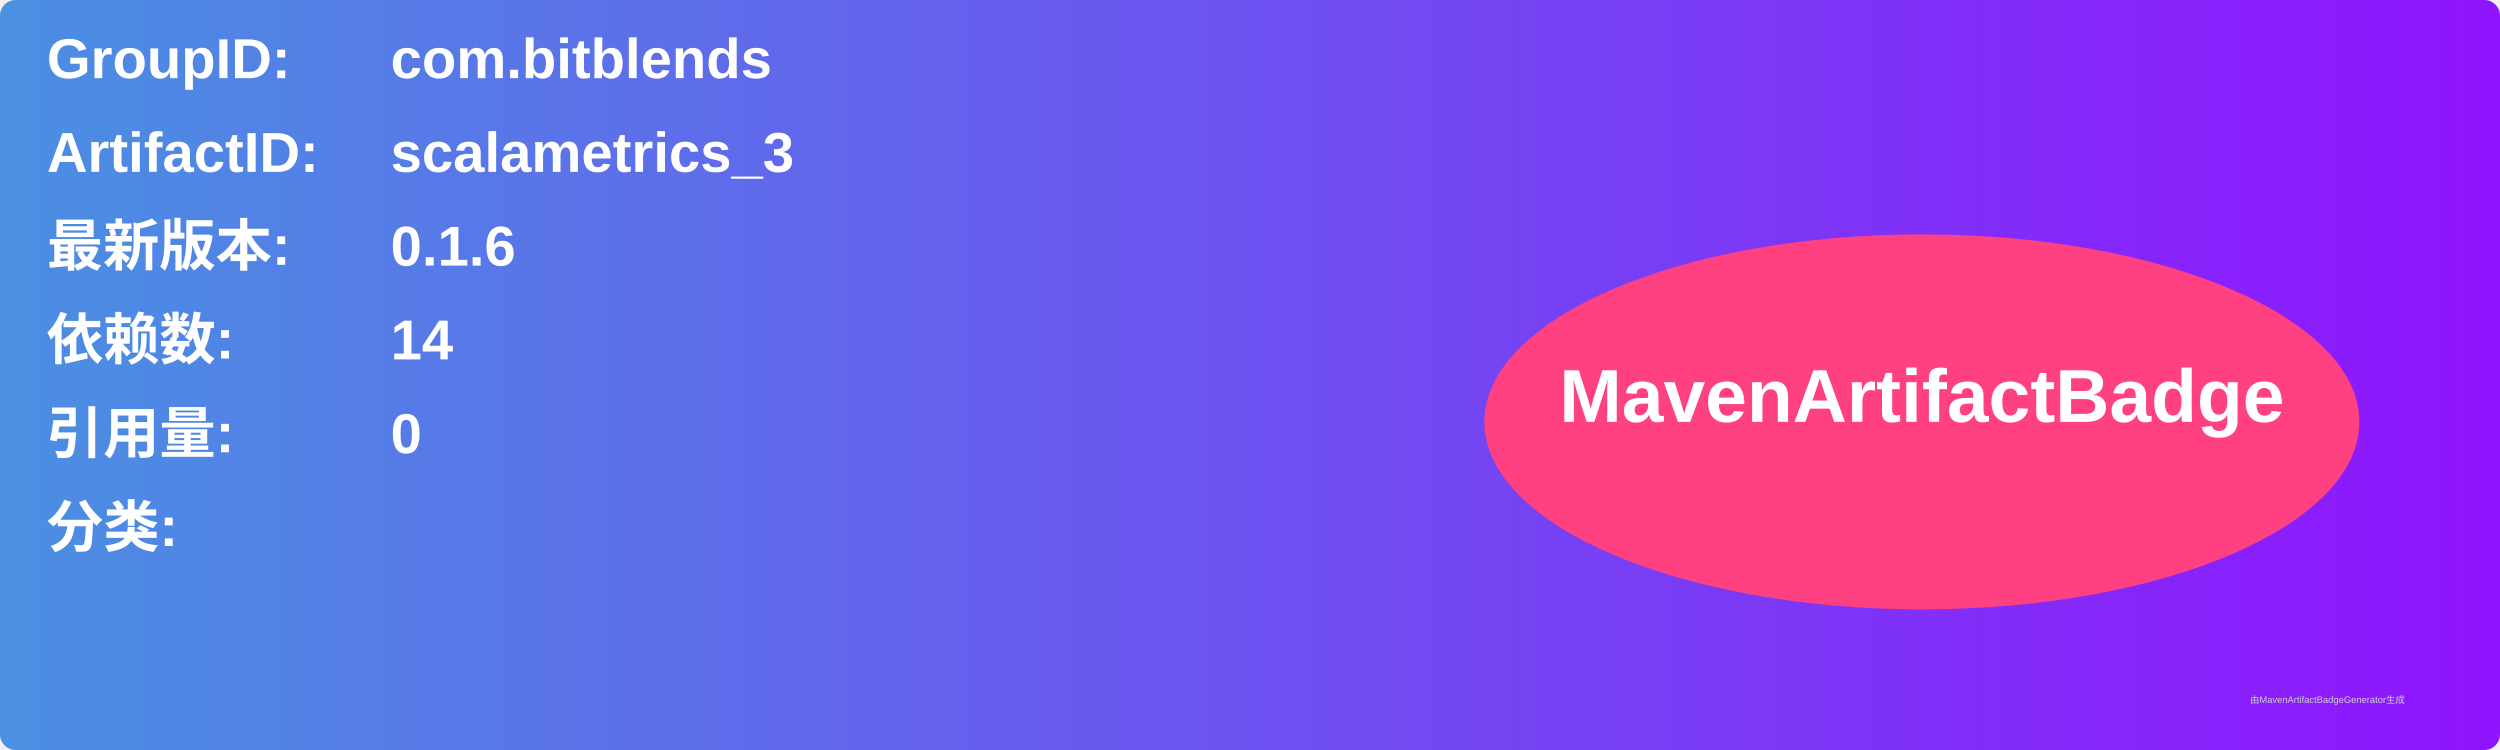
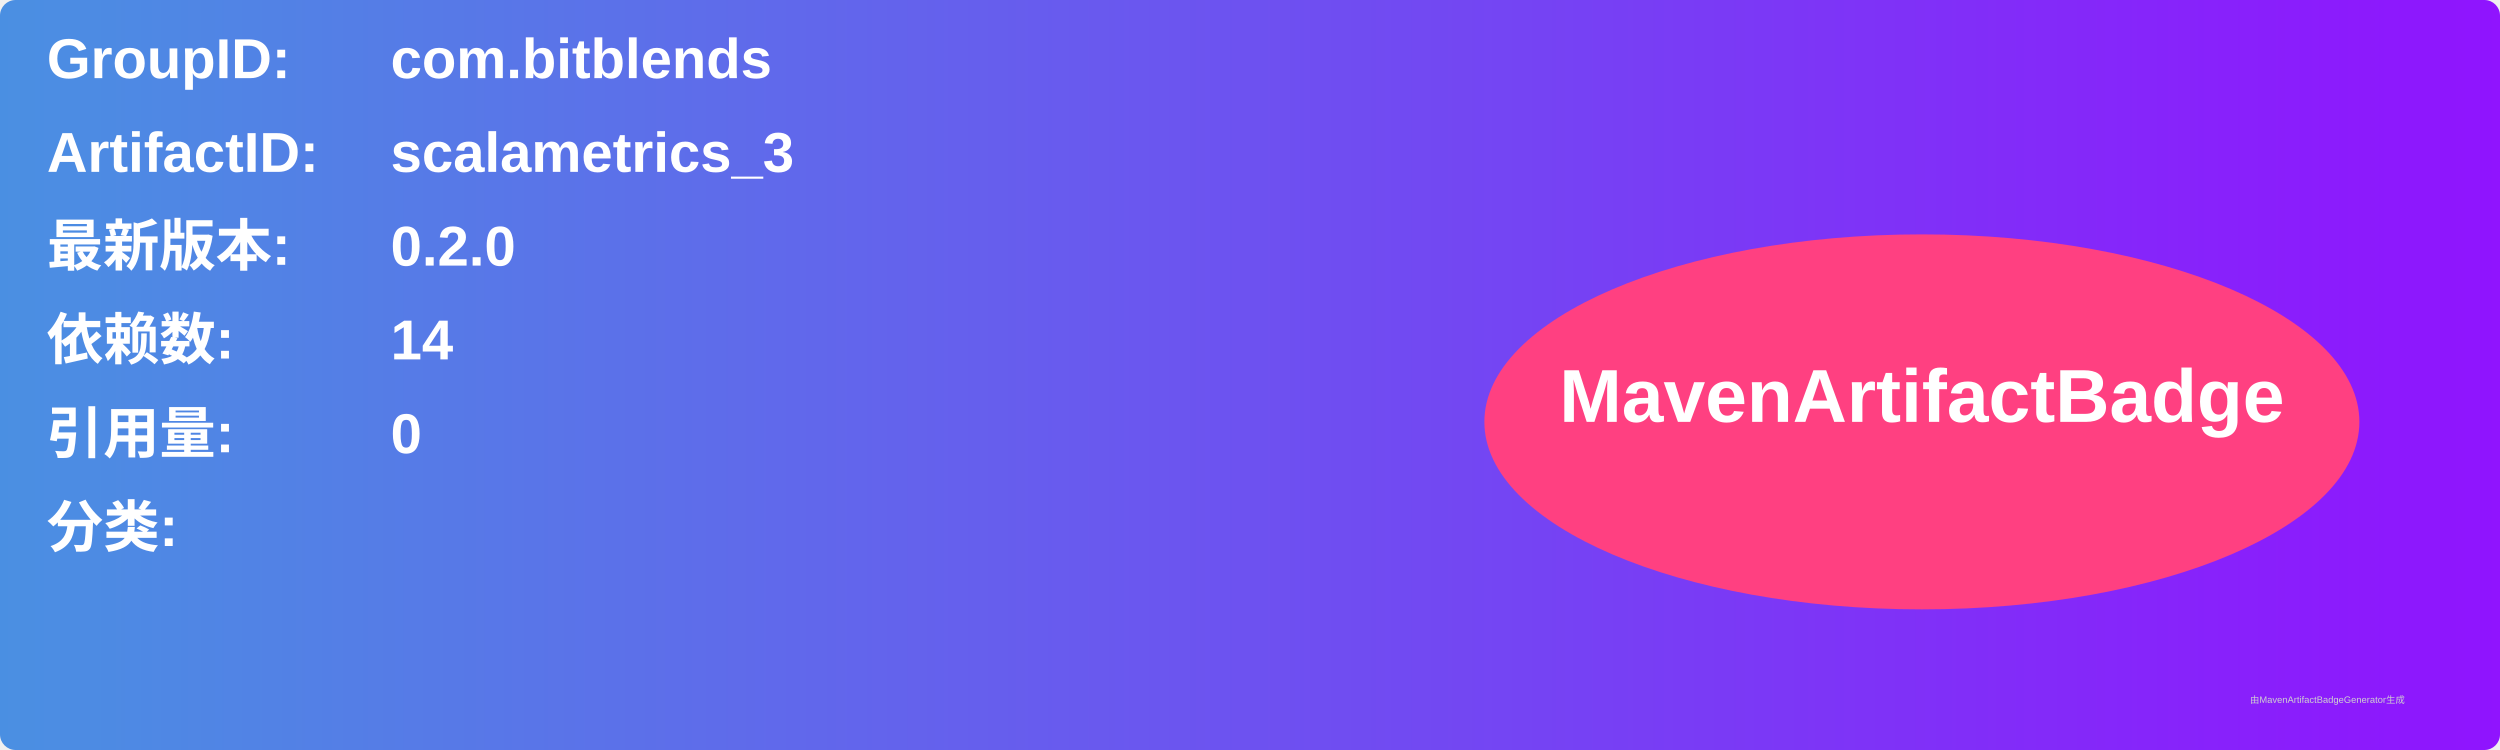
<svg xmlns="http://www.w3.org/2000/svg" width="800" height="240" viewBox="0 0 800 240">
  <linearGradient id="grad" x1="0%" y1="0%" x2="100%" y2="0%">
    <stop offset="0%" stop-color="#4a90e2" />
    <stop offset="100%" stop-color="#9013fe" />
  </linearGradient>
  <rect width="100%" height="100%" rx="5" ry="5" fill="url(#grad)" />
  <g transform="translate(15, 15)">
    <text x="0" y="10" font-family="Arial" font-size="18" fill="white" font-weight="bold" width="260">GroupID:</text>
    <text x="110" y="10" font-family="Arial" font-size="18" fill="white" font-weight="bold" width="460">com.bitblends</text>
    <text x="0" y="40" font-family="Arial" font-size="18" fill="white" font-weight="bold" width="260">ArtifactID:</text>
    <text x="110" y="40" font-family="Arial" font-size="18" fill="white" font-weight="bold" width="460">scalametrics_3</text>
    <text x="0" y="70" font-family="Arial" font-size="18" fill="white" font-weight="bold">最新版本:</text>
    <text x="110" y="70" font-family="Arial" font-size="18" fill="white" font-weight="bold">
-       <tspan font-weight="bold">0.1.6</tspan>
+       <tspan font-weight="bold">0.2.0</tspan>
    </text>
    <text x="0" y="100" font-family="Arial" font-size="18" fill="white" font-weight="bold">依赖数: </text>
    <text x="110" y="100" font-family="Arial" font-size="18" fill="white">
      <tspan font-weight="bold">14</tspan>
    </text>
    <text x="0" y="130" font-family="Arial" font-size="18" fill="white" font-weight="bold">引用量: </text>
    <text x="110" y="130" font-family="Arial" font-size="18" fill="white">
      <tspan font-weight="bold">0</tspan>
    </text>
    <text x="0" y="160" font-family="Arial" font-size="18" fill="white" font-weight="bold">分类:</text>
    <text x="10" y="190" font-family="Arial" font-size="10" fill="white">
      <tspan font-weight="bold" />
    </text>
    <ellipse cx="600" cy="120" rx="140" ry="60" fill="#ff4081" />
    <text x="600" y="120" text-anchor="middle" font-family="Arial" font-size="24" fill="white" font-weight="bold">MavenArtifactBadge</text>
  </g>
  <text x="720" y="225" font-family="Arial" font-size="3" fill="#d0d0d0">由MavenArtifactBadgeGenerator生成</text>
</svg>
